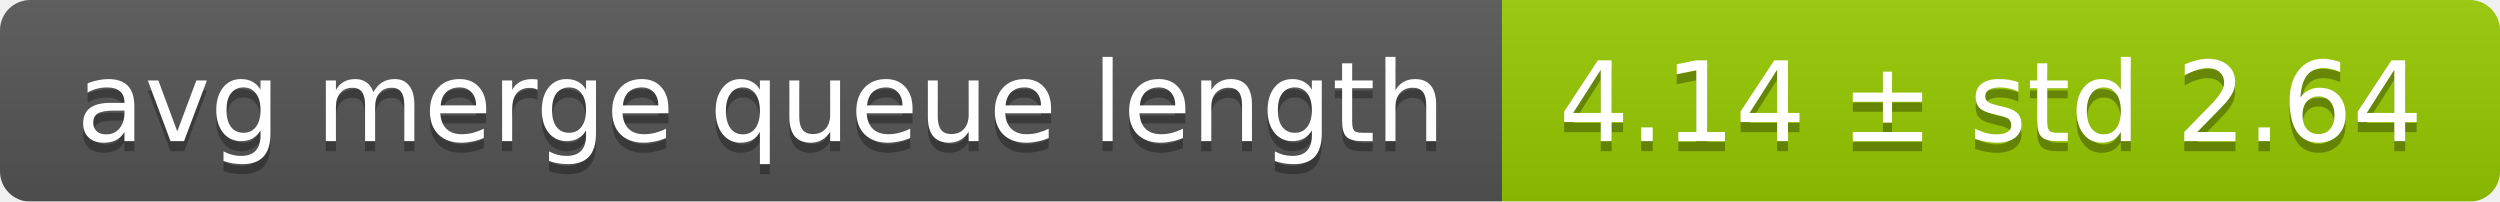
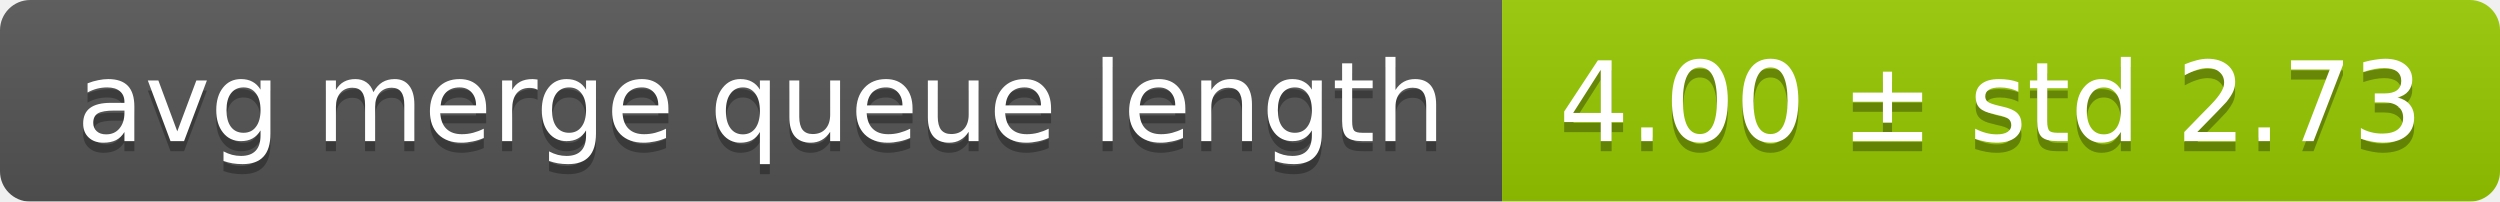
<svg xmlns="http://www.w3.org/2000/svg" width="248" height="20">
  <linearGradient id="smooth" x2="0" y2="100%">
    <stop offset="0" stop-color="#bbb" stop-opacity=".1" />
    <stop offset="1" stop-opacity=".1" />
  </linearGradient>
  <mask id="round">
    <rect width="248" height="20" rx="3" fill="#fff" />
  </mask>
  <g mask="url(#round)">
    <rect width="149" height="20" fill="#555" />
    <rect x="149" width="99" height="20" fill="#97ca00" />
    <rect width="248" height="20" fill="url(#smooth)" />
  </g>
  <g fill="#fff" text-anchor="middle" font-family="DejaVu Sans,Verdana,Geneva,sans-serif" font-size="11">
    <text x="75.5" y="15" fill="#010101" fill-opacity=".3">avg merge queue length</text>
    <text x="75.5" y="14">avg merge queue length</text>
-     <text x="197.5" y="15" fill="#010101" fill-opacity=".3">4.14 ± std 2.64</text>
-     <text x="197.5" y="14">4.14 ± std 2.64</text>
+     <text x="197.5" y="15" fill="#010101" fill-opacity=".3">4.00 ± std 2.73</text>
+     <text x="197.5" y="14">4.00 ± std 2.73</text>
  </g>
</svg>
